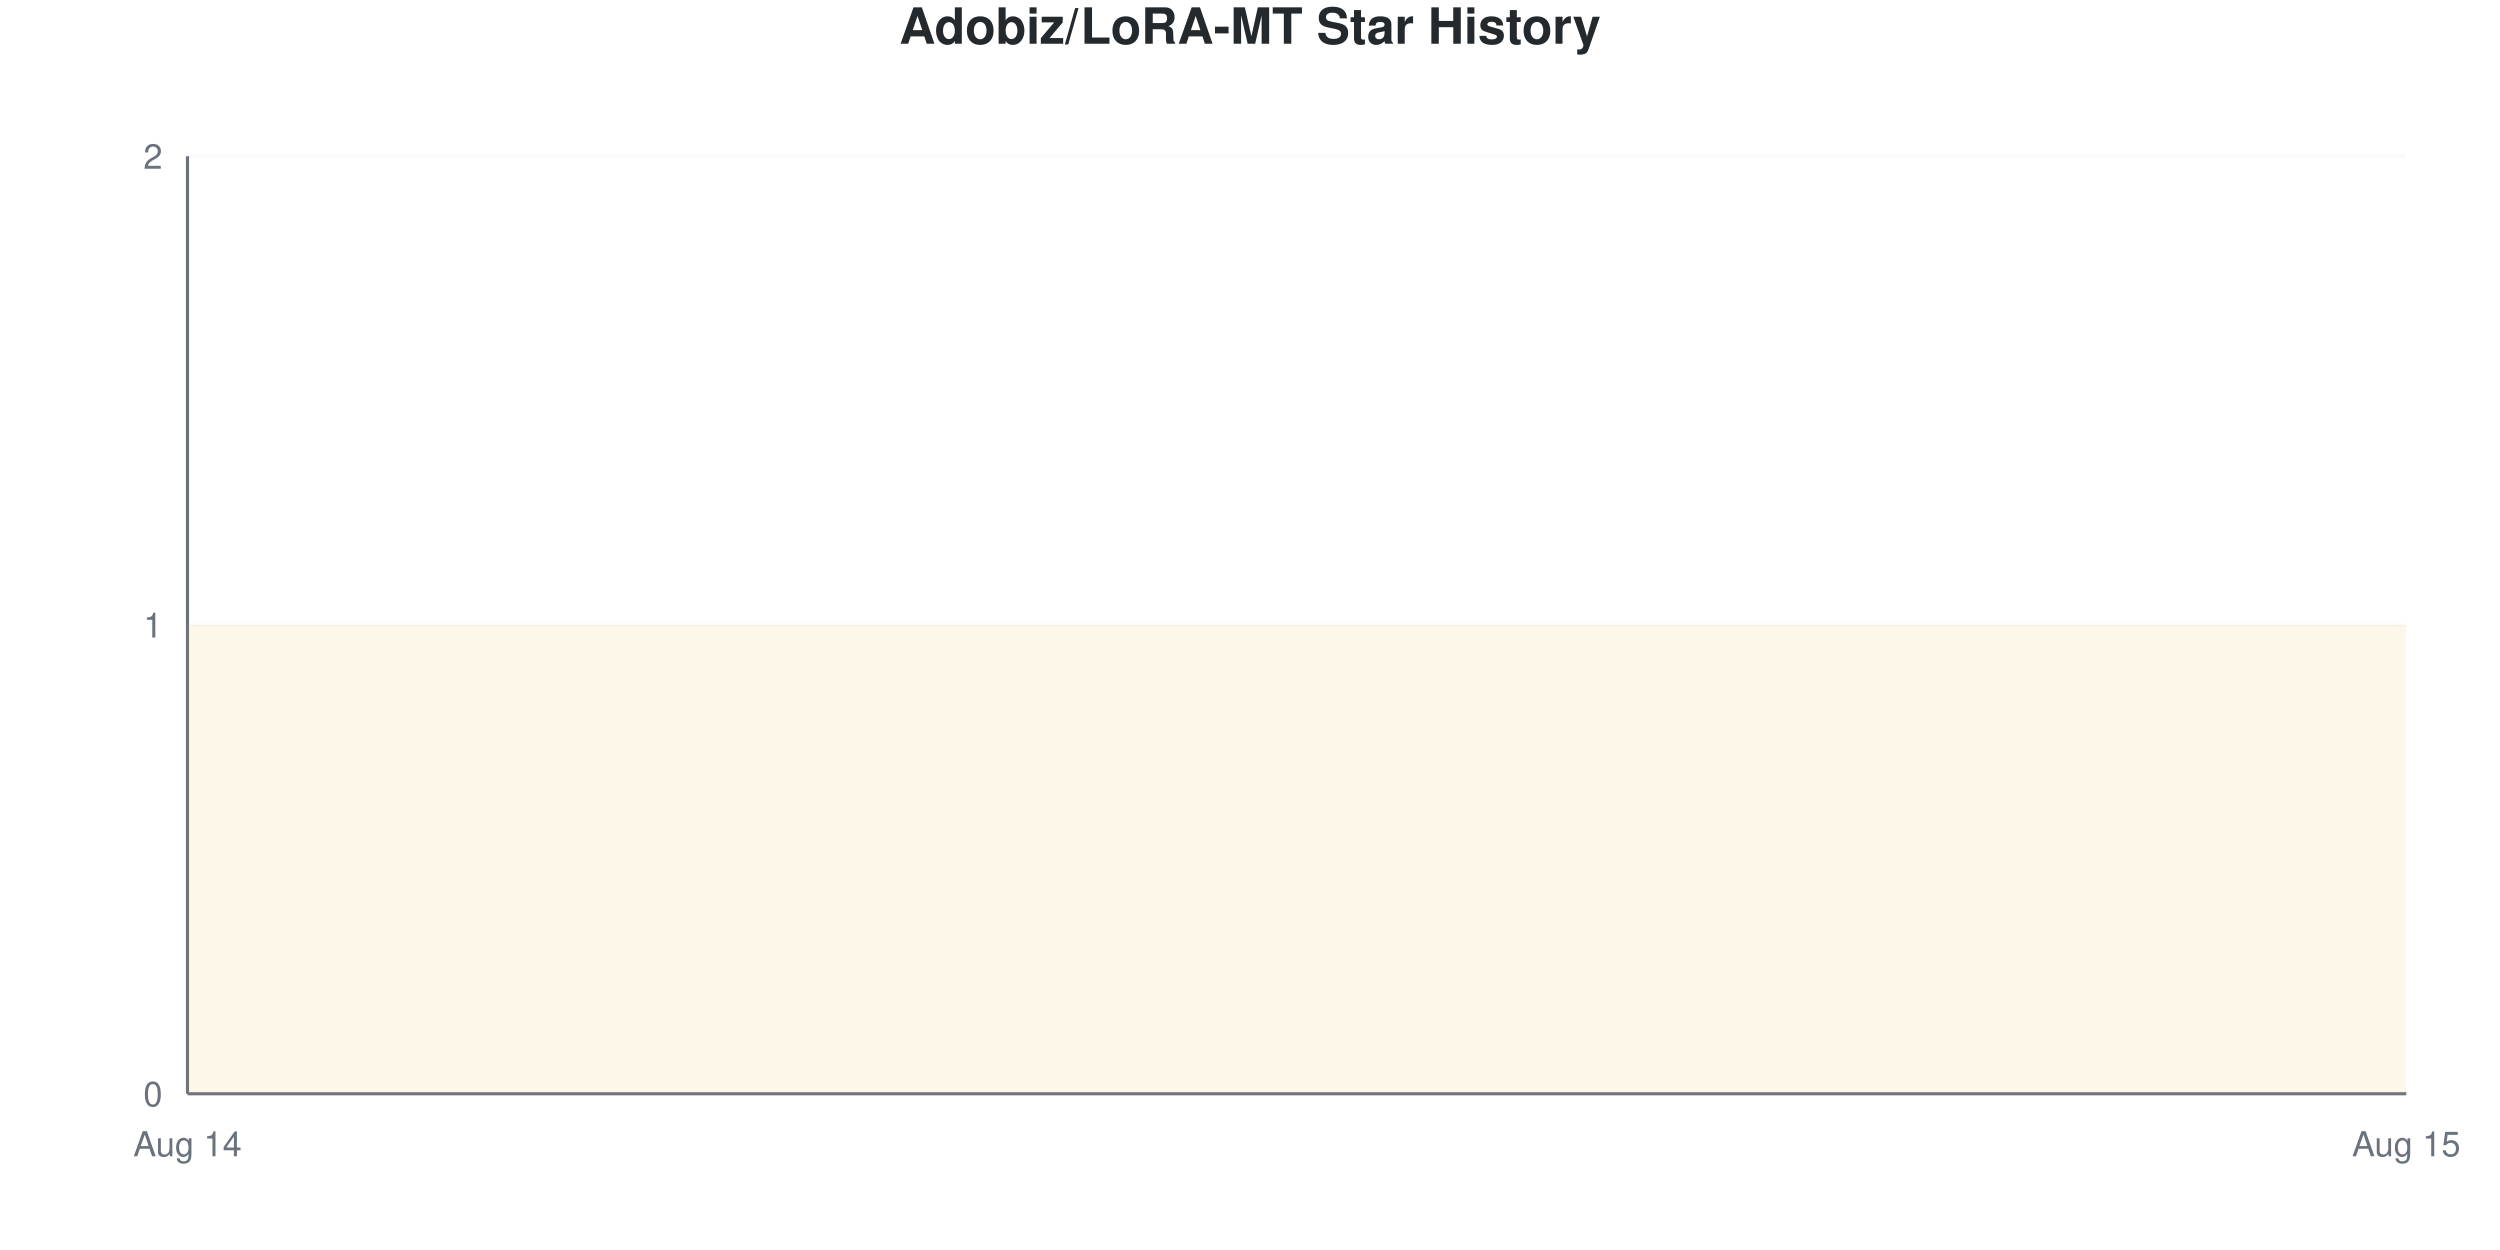
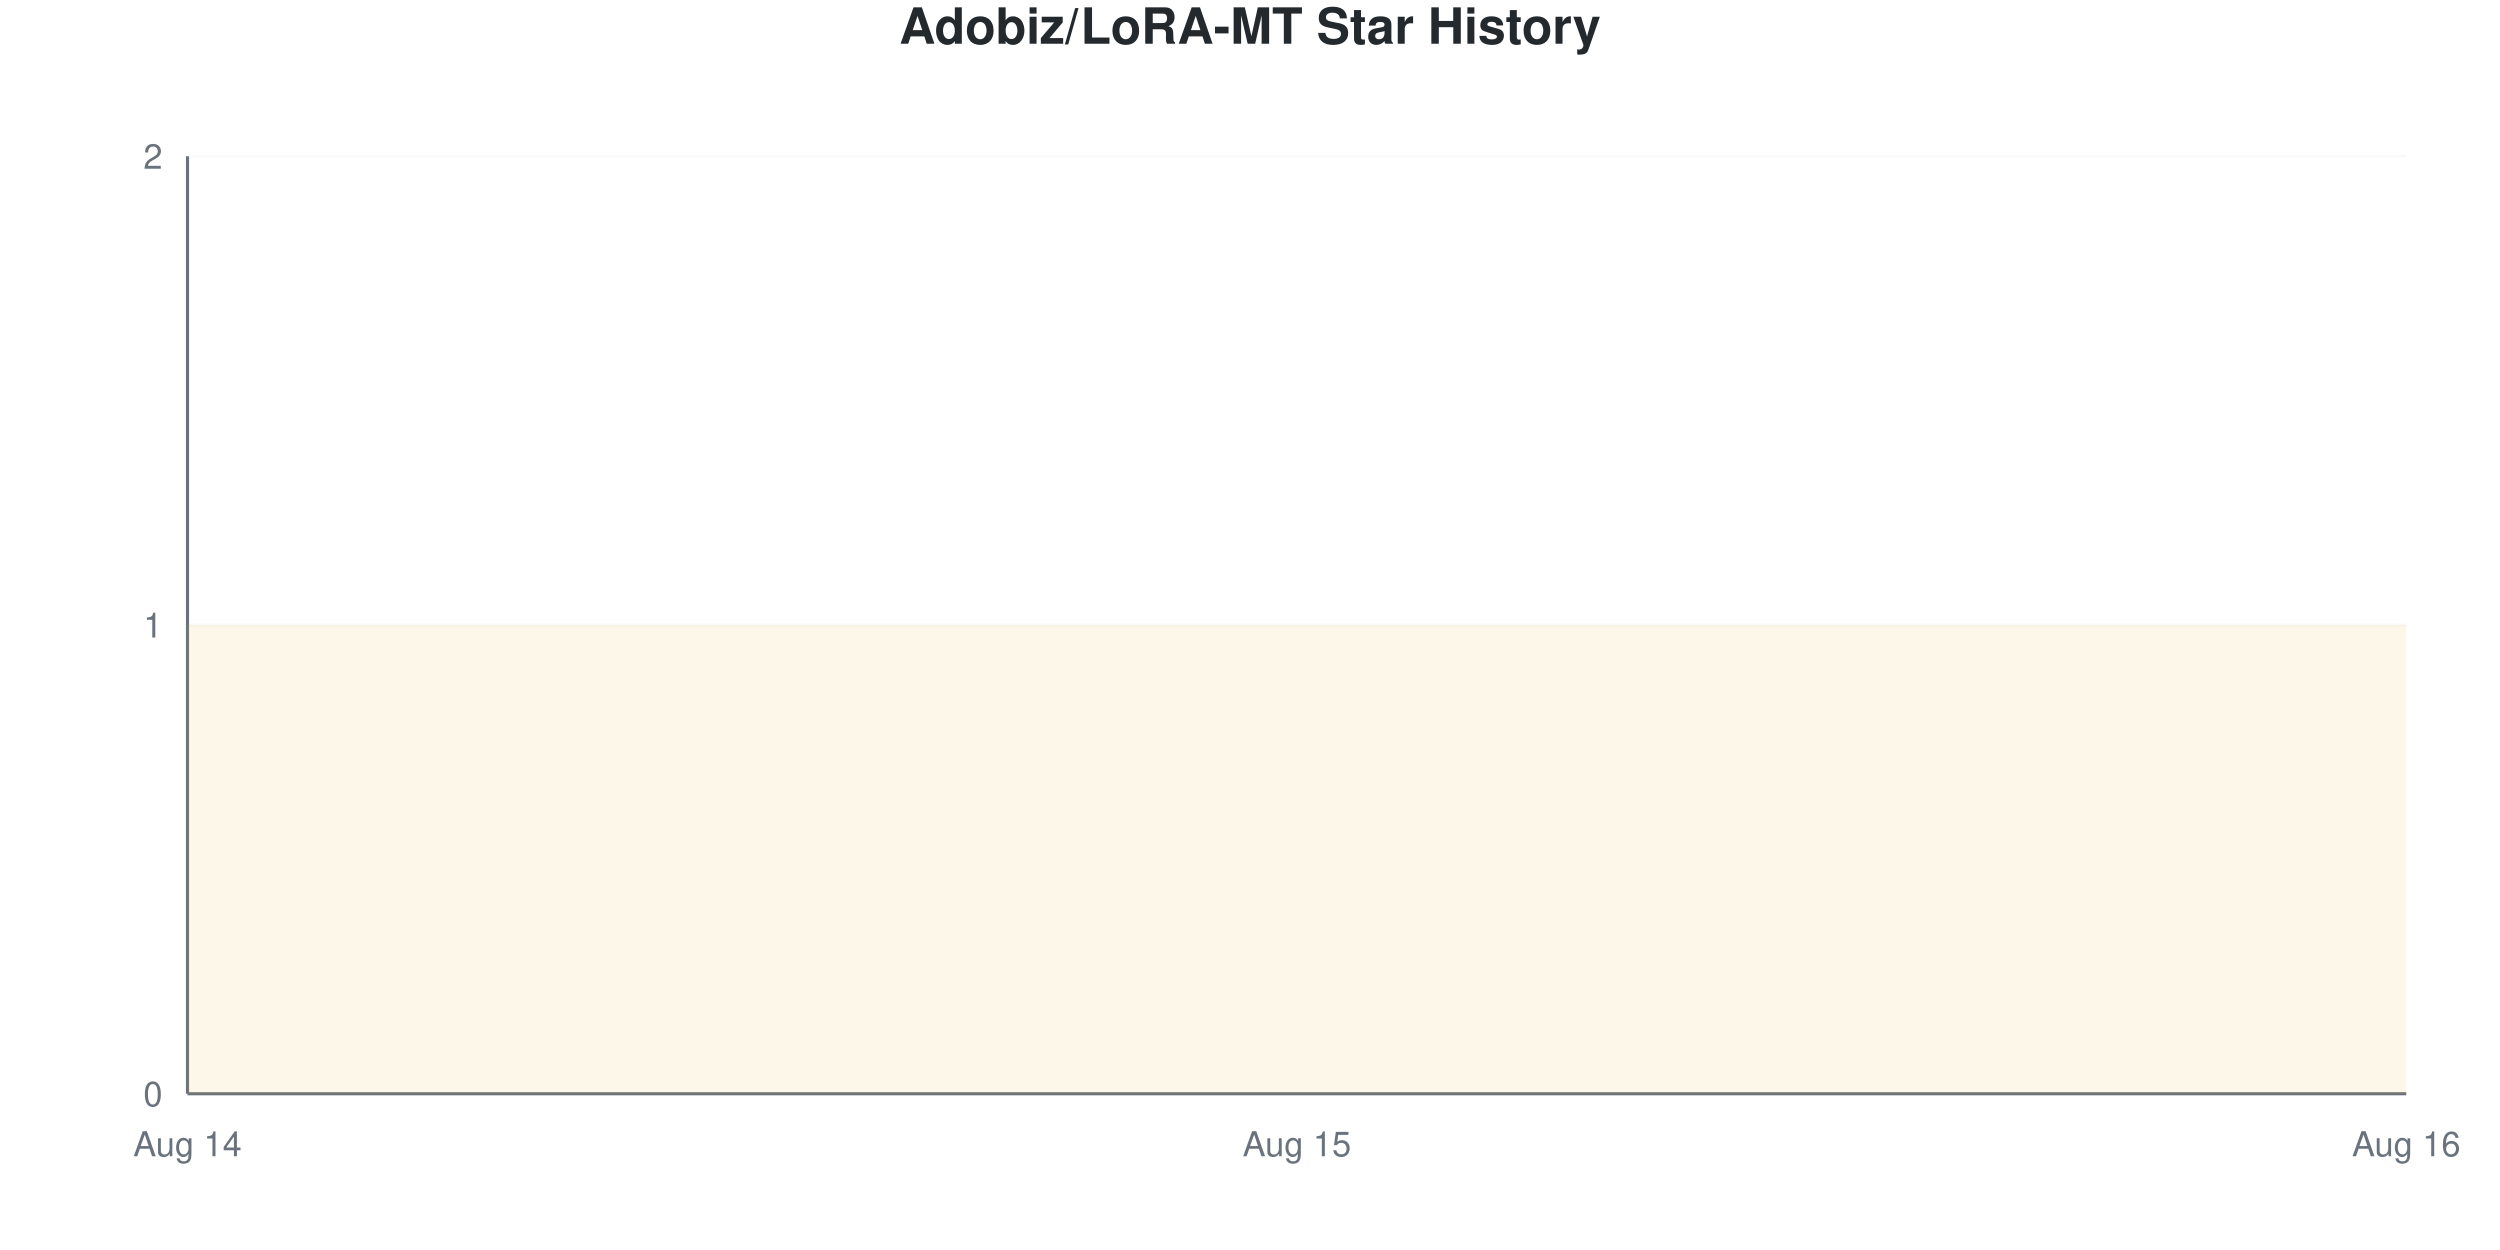
<svg xmlns="http://www.w3.org/2000/svg" viewBox="0 0 800 400" width="800" height="400">
  <style>
    @keyframes drawLine {
      to { stroke-dashoffset: 0; }
    }
    @keyframes fadeInPoint {
      from { opacity: 0; }
      to { opacity: 1; }
    }
    .data-line-0 {
      stroke-dasharray: 1290;
      stroke-dashoffset: 1290;
      animation: drawLine 2s ease-out forwards;
    }
    .data-point {
      opacity: 0;
      animation: fadeInPoint 0.5s ease-out forwards;
    }
    .chart-bg { fill: #fff; }
    .chart-text { fill: #24292e; }
    .chart-muted { fill: #6a737d; }
    .chart-grid { stroke: #eee; }
    .chart-axis { stroke: #6a737d; }
    @media (prefers-color-scheme: dark) {
      .chart-bg { fill: #0d1117; }
      .chart-text { fill: #e6edf3; }
      .chart-muted { fill: #8b949e; }
      .chart-grid { stroke: #21262d; }
      .chart-axis { stroke: #8b949e; }
    }
  </style>
  <rect width="800" height="400" class="chart-bg" />
  <text x="400" y="14" text-anchor="middle" class="chart-text" font-size="16" font-weight="bold" font-family="-apple-system, BlinkMacSystemFont, 'Segoe UI', Helvetica, Arial, sans-serif">Adobiz/LoRA-MT Star History</text>
  <g class="grid">
    <line x1="60" y1="350" x2="770" y2="350" class="chart-grid" stroke-opacity="0.3" />
    <text x="52" y="354" text-anchor="end" class="chart-muted" font-size="11" font-family="-apple-system, BlinkMacSystemFont, 'Segoe UI', Helvetica, Arial, sans-serif">0</text>
    <line x1="60" y1="200" x2="770" y2="200" class="chart-grid" stroke-opacity="0.3" />
    <text x="52" y="204" text-anchor="end" class="chart-muted" font-size="11" font-family="-apple-system, BlinkMacSystemFont, 'Segoe UI', Helvetica, Arial, sans-serif">1</text>
    <line x1="60" y1="50" x2="770" y2="50" class="chart-grid" stroke-opacity="0.3" />
    <text x="52" y="54" text-anchor="end" class="chart-muted" font-size="11" font-family="-apple-system, BlinkMacSystemFont, 'Segoe UI', Helvetica, Arial, sans-serif">2</text>
  </g>
  <g class="milestones">
    
  </g>
  <g class="x-axis">
    <text x="60" y="370" text-anchor="middle" class="chart-muted" font-size="11" font-family="-apple-system, BlinkMacSystemFont, 'Segoe UI', Helvetica, Arial, sans-serif">Aug 14</text>
-     <text x="770" y="370" text-anchor="middle" class="chart-muted" font-size="11" font-family="-apple-system, BlinkMacSystemFont, 'Segoe UI', Helvetica, Arial, sans-serif">Aug 15</text>
+     <text x="415" y="370" text-anchor="middle" class="chart-muted" font-size="11" font-family="-apple-system, BlinkMacSystemFont, 'Segoe UI', Helvetica, Arial, sans-serif">Aug 15</text>
+     <text x="770" y="370" text-anchor="middle" class="chart-muted" font-size="11" font-family="-apple-system, BlinkMacSystemFont, 'Segoe UI', Helvetica, Arial, sans-serif">Aug 16</text>
  </g>
  <line x1="60" y1="50" x2="60" y2="350" class="chart-axis" stroke-width="1" />
  <line x1="60" y1="350" x2="770" y2="350" class="chart-axis" stroke-width="1" />
-   <path d="M60,350 L60,200 C296.667,200 533.333,200 770,200 L770,350 L60,350 Z" fill="#dfb317" fill-opacity="0.1" />
-   <path d="M60,350 L60,200 C296.667,200 533.333,200 770,200" fill="none" stroke="#dfb317" stroke-width="2.5" class="data-line-0" />
+   <path d="M60,350 L60,200 C178.333,200 296.667,200 415,200 C533.333,200 651.667,200 770,200 L770,350 L60,350 Z" fill="#dfb317" fill-opacity="0.1" />
+   <path d="M60,350 L60,200 C178.333,200 296.667,200 415,200 C533.333,200 651.667,200 770,200" fill="none" stroke="#dfb317" stroke-width="2.5" class="data-line-0" />
  <g class="points">
    <circle cx="60" cy="200" r="4" fill="#dfb317" class="data-point" style="animation-delay: 1.50s" />
-     <circle cx="770" cy="200" r="4" fill="#dfb317" class="data-point" style="animation-delay: 1.55s" />
+     <circle cx="415" cy="200" r="4" fill="#dfb317" class="data-point" style="animation-delay: 1.55s" />
+     <circle cx="770" cy="200" r="4" fill="#dfb317" class="data-point" style="animation-delay: 1.60s" />
  </g>
</svg>
